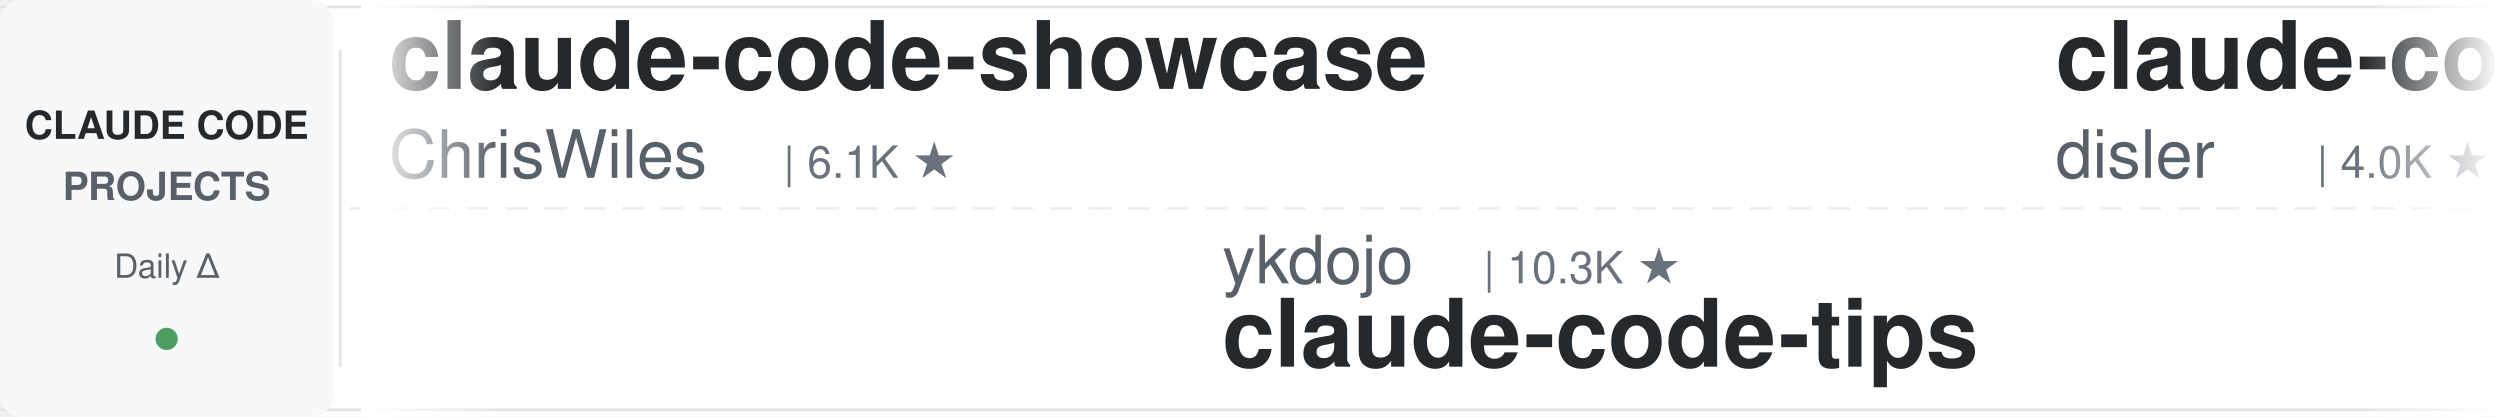
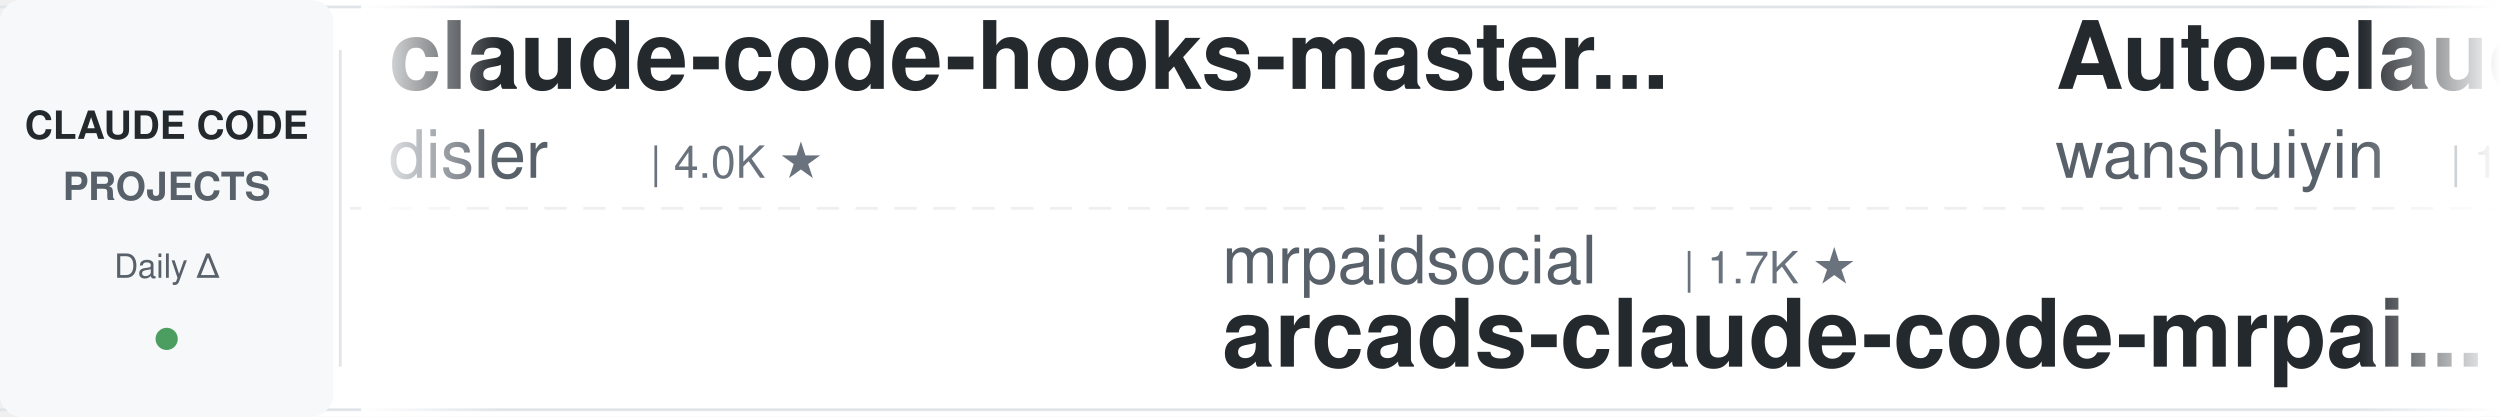
<svg xmlns="http://www.w3.org/2000/svg" width="900" height="150">
  <defs>
    <linearGradient id="leftFade" x1="0%" y1="0%" x2="100%" y2="0%">
      <stop offset="0%" style="stop-color:#ffffff;stop-opacity:1" />
      <stop offset="100%" style="stop-color:#ffffff;stop-opacity:0" />
    </linearGradient>
    <linearGradient id="rightFade" x1="0%" y1="0%" x2="100%" y2="0%">
      <stop offset="0%" style="stop-color:#ffffff;stop-opacity:0" />
      <stop offset="100%" style="stop-color:#ffffff;stop-opacity:1" />
    </linearGradient>
  </defs>
  <rect width="900" height="150" fill="#ffffff" rx="8" />
  <rect x="0" y="2" width="900" height="1" fill="#e1e4e8" />
  <rect x="0" y="147" width="900" height="1" fill="#e1e4e8" />
  <line x1="0" y1="75" x2="900" y2="75" stroke="#e1e4e8" stroke-width="1" stroke-dasharray="8 6" opacity="0.6" />
  <rect x="0" y="0" width="120" height="150" fill="#f6f8fa" rx="8" />
  <text x="60" y="50" font-family="-apple-system, BlinkMacSystemFont, 'Segoe UI', Helvetica, Arial, sans-serif" font-size="14" font-weight="600" fill="#24292e" text-anchor="middle">CLAUDE CODE</text>
  <text x="60" y="72" font-family="-apple-system, BlinkMacSystemFont, 'Segoe UI', Helvetica, Arial, sans-serif" font-size="14" font-weight="600" fill="#586069" text-anchor="middle">PROJECTS</text>
  <text x="60" y="100" font-family="-apple-system, BlinkMacSystemFont, 'Segoe UI', Helvetica, Arial, sans-serif" font-size="12" font-weight="500" fill="#586069" text-anchor="middle">Daily Δ</text>
  <circle cx="60" cy="122" r="4" fill="#22863a" opacity="0.8" />
  <rect x="122" y="18" width="1" height="114" fill="#e1e4e8" />
  <clipPath id="tickerClip">
    <rect x="130" y="0" width="770" height="150" />
  </clipPath>
  <g clip-path="url(#tickerClip)">
    <g id="tickerItems">
      <animateTransform attributeName="transform" attributeType="XML" type="translate" from="0 0" to="-3000 0" dur="54s" repeatCount="indefinite" />
      <g transform="translate(0, 0)">
-         <text x="140" y="32" font-family="-apple-system, BlinkMacSystemFont, 'Segoe UI', Helvetica, Arial, sans-serif" font-size="34" font-weight="600" fill="#24292e">claude-code-showcase</text>
-         <text x="140" y="64" font-family="-apple-system, BlinkMacSystemFont, 'Segoe UI', Helvetica, Arial, sans-serif" font-size="24" font-weight="400" fill="#586069">ChrisWiles</text>
-         <text x="282" y="64" font-family="-apple-system, BlinkMacSystemFont, 'Segoe UI', Helvetica, Arial, sans-serif" font-size="16" font-weight="500" fill="#6a737d">| 6.1K ★</text>
-       </g>
-       <g transform="translate(300, 0)">
-         <text x="140" y="102" font-family="-apple-system, BlinkMacSystemFont, 'Segoe UI', Helvetica, Arial, sans-serif" font-size="24" font-weight="400" fill="#586069">ykdojo</text>
-         <text x="234" y="102" font-family="-apple-system, BlinkMacSystemFont, 'Segoe UI', Helvetica, Arial, sans-serif" font-size="16" font-weight="500" fill="#6a737d">| 10.3K ★</text>
-         <text x="140" y="132" font-family="-apple-system, BlinkMacSystemFont, 'Segoe UI', Helvetica, Arial, sans-serif" font-size="34" font-weight="600" fill="#24292e">claude-code-tips</text>
-       </g>
-       <g transform="translate(600, 0)">
        <text x="140" y="32" font-family="-apple-system, BlinkMacSystemFont, 'Segoe UI', Helvetica, Arial, sans-serif" font-size="34" font-weight="600" fill="#24292e">claude-code-hooks-master...</text>
        <text x="140" y="64" font-family="-apple-system, BlinkMacSystemFont, 'Segoe UI', Helvetica, Arial, sans-serif" font-size="24" font-weight="400" fill="#586069">disler</text>
        <text x="234" y="64" font-family="-apple-system, BlinkMacSystemFont, 'Segoe UI', Helvetica, Arial, sans-serif" font-size="16" font-weight="500" fill="#6a737d">| 4.0K ★</text>
      </g>
+       <g transform="translate(300, 0)">
+         <text x="140" y="102" font-family="-apple-system, BlinkMacSystemFont, 'Segoe UI', Helvetica, Arial, sans-serif" font-size="24" font-weight="400" fill="#586069">mrpaidsocial</text>
+         <text x="306" y="102" font-family="-apple-system, BlinkMacSystemFont, 'Segoe UI', Helvetica, Arial, sans-serif" font-size="16" font-weight="500" fill="#6a737d">| 1.7K ★</text>
+         <text x="140" y="132" font-family="-apple-system, BlinkMacSystemFont, 'Segoe UI', Helvetica, Arial, sans-serif" font-size="34" font-weight="600" fill="#24292e">arcads-claude-code-mrpai...</text>
+       </g>
+       <g transform="translate(600, 0)">
+         <text x="140" y="32" font-family="-apple-system, BlinkMacSystemFont, 'Segoe UI', Helvetica, Arial, sans-serif" font-size="34" font-weight="600" fill="#24292e">Auto-claude-code-researc...</text>
+         <text x="140" y="64" font-family="-apple-system, BlinkMacSystemFont, 'Segoe UI', Helvetica, Arial, sans-serif" font-size="24" font-weight="400" fill="#586069">wanshuiyin</text>
+         <text x="282" y="64" font-family="-apple-system, BlinkMacSystemFont, 'Segoe UI', Helvetica, Arial, sans-serif" font-size="16" font-weight="500" fill="#6a737d">| 19.1K ★</text>
+       </g>
      <g transform="translate(900, 0)">
-         <text x="140" y="102" font-family="-apple-system, BlinkMacSystemFont, 'Segoe UI', Helvetica, Arial, sans-serif" font-size="24" font-weight="400" fill="#586069">Yuyz0112</text>
-         <text x="258" y="102" font-family="-apple-system, BlinkMacSystemFont, 'Segoe UI', Helvetica, Arial, sans-serif" font-size="16" font-weight="500" fill="#6a737d">| 2.4K ★</text>
-         <text x="140" y="132" font-family="-apple-system, BlinkMacSystemFont, 'Segoe UI', Helvetica, Arial, sans-serif" font-size="34" font-weight="600" fill="#24292e">claude-code-reverse</text>
+         <text x="140" y="102" font-family="-apple-system, BlinkMacSystemFont, 'Segoe UI', Helvetica, Arial, sans-serif" font-size="24" font-weight="400" fill="#586069">JrCx7scC</text>
+         <text x="258" y="102" font-family="-apple-system, BlinkMacSystemFont, 'Segoe UI', Helvetica, Arial, sans-serif" font-size="16" font-weight="500" fill="#6a737d">| 377 ★</text>
+         <text x="140" y="132" font-family="-apple-system, BlinkMacSystemFont, 'Segoe UI', Helvetica, Arial, sans-serif" font-size="34" font-weight="600" fill="#24292e">claude-code-source</text>
      </g>
      <g transform="translate(1200, 0)">
-         <text x="140" y="32" font-family="-apple-system, BlinkMacSystemFont, 'Segoe UI', Helvetica, Arial, sans-serif" font-size="34" font-weight="600" fill="#24292e">arcads-claude-code-mrpai...</text>
-         <text x="140" y="64" font-family="-apple-system, BlinkMacSystemFont, 'Segoe UI', Helvetica, Arial, sans-serif" font-size="24" font-weight="400" fill="#586069">mrpaidsocial</text>
-         <text x="306" y="64" font-family="-apple-system, BlinkMacSystemFont, 'Segoe UI', Helvetica, Arial, sans-serif" font-size="16" font-weight="500" fill="#6a737d">| 1.7K ★</text>
+         <text x="140" y="32" font-family="-apple-system, BlinkMacSystemFont, 'Segoe UI', Helvetica, Arial, sans-serif" font-size="34" font-weight="600" fill="#24292e">edmunds-claude-code</text>
+         <text x="140" y="64" font-family="-apple-system, BlinkMacSystemFont, 'Segoe UI', Helvetica, Arial, sans-serif" font-size="24" font-weight="400" fill="#586069">edmund-io</text>
+         <text x="270" y="64" font-family="-apple-system, BlinkMacSystemFont, 'Segoe UI', Helvetica, Arial, sans-serif" font-size="16" font-weight="500" fill="#6a737d">| 1.5K ★</text>
      </g>
      <g transform="translate(1500, 0)">
-         <text x="140" y="102" font-family="-apple-system, BlinkMacSystemFont, 'Segoe UI', Helvetica, Arial, sans-serif" font-size="24" font-weight="400" fill="#586069">edmund-io</text>
-         <text x="270" y="102" font-family="-apple-system, BlinkMacSystemFont, 'Segoe UI', Helvetica, Arial, sans-serif" font-size="16" font-weight="500" fill="#6a737d">| 1.5K ★</text>
-         <text x="140" y="132" font-family="-apple-system, BlinkMacSystemFont, 'Segoe UI', Helvetica, Arial, sans-serif" font-size="34" font-weight="600" fill="#24292e">edmunds-claude-code</text>
+         <text x="140" y="102" font-family="-apple-system, BlinkMacSystemFont, 'Segoe UI', Helvetica, Arial, sans-serif" font-size="24" font-weight="400" fill="#586069">AICoderTudou</text>
+         <text x="306" y="102" font-family="-apple-system, BlinkMacSystemFont, 'Segoe UI', Helvetica, Arial, sans-serif" font-size="16" font-weight="500" fill="#6a737d">| 494 ★</text>
+         <text x="140" y="132" font-family="-apple-system, BlinkMacSystemFont, 'Segoe UI', Helvetica, Arial, sans-serif" font-size="34" font-weight="600" fill="#24292e">claude-code-tudou</text>
      </g>
      <g transform="translate(1800, 0)">
-         <text x="140" y="32" font-family="-apple-system, BlinkMacSystemFont, 'Segoe UI', Helvetica, Arial, sans-serif" font-size="34" font-weight="600" fill="#24292e">pi-vs-claude-code</text>
-         <text x="140" y="64" font-family="-apple-system, BlinkMacSystemFont, 'Segoe UI', Helvetica, Arial, sans-serif" font-size="24" font-weight="400" fill="#586069">disler</text>
-         <text x="234" y="64" font-family="-apple-system, BlinkMacSystemFont, 'Segoe UI', Helvetica, Arial, sans-serif" font-size="16" font-weight="500" fill="#6a737d">| 1.7K ★</text>
+         <text x="140" y="32" font-family="-apple-system, BlinkMacSystemFont, 'Segoe UI', Helvetica, Arial, sans-serif" font-size="34" font-weight="600" fill="#24292e">claude-code-spec-workflo...</text>
+         <text x="140" y="64" font-family="-apple-system, BlinkMacSystemFont, 'Segoe UI', Helvetica, Arial, sans-serif" font-size="24" font-weight="400" fill="#586069">Pimzino</text>
+         <text x="246" y="64" font-family="-apple-system, BlinkMacSystemFont, 'Segoe UI', Helvetica, Arial, sans-serif" font-size="16" font-weight="500" fill="#6a737d">| 3.9K ★</text>
      </g>
      <g transform="translate(2100, 0)">
-         <text x="140" y="102" font-family="-apple-system, BlinkMacSystemFont, 'Segoe UI', Helvetica, Arial, sans-serif" font-size="24" font-weight="400" fill="#586069">1rgs</text>
-         <text x="210" y="102" font-family="-apple-system, BlinkMacSystemFont, 'Segoe UI', Helvetica, Arial, sans-serif" font-size="16" font-weight="500" fill="#6a737d">| 3.8K ★</text>
-         <text x="140" y="132" font-family="-apple-system, BlinkMacSystemFont, 'Segoe UI', Helvetica, Arial, sans-serif" font-size="34" font-weight="600" fill="#24292e">claude-code-proxy</text>
+         <text x="140" y="102" font-family="-apple-system, BlinkMacSystemFont, 'Segoe UI', Helvetica, Arial, sans-serif" font-size="24" font-weight="400" fill="#586069">frankbria</text>
+         <text x="270" y="102" font-family="-apple-system, BlinkMacSystemFont, 'Segoe UI', Helvetica, Arial, sans-serif" font-size="16" font-weight="500" fill="#6a737d">| 9.7K ★</text>
+         <text x="140" y="132" font-family="-apple-system, BlinkMacSystemFont, 'Segoe UI', Helvetica, Arial, sans-serif" font-size="34" font-weight="600" fill="#24292e">ralph-claude-code</text>
      </g>
      <g transform="translate(2400, 0)">
-         <text x="140" y="32" font-family="-apple-system, BlinkMacSystemFont, 'Segoe UI', Helvetica, Arial, sans-serif" font-size="34" font-weight="600" fill="#24292e">claude-code-telegram</text>
-         <text x="140" y="64" font-family="-apple-system, BlinkMacSystemFont, 'Segoe UI', Helvetica, Arial, sans-serif" font-size="24" font-weight="400" fill="#586069">overwirehq</text>
-         <text x="282" y="64" font-family="-apple-system, BlinkMacSystemFont, 'Segoe UI', Helvetica, Arial, sans-serif" font-size="16" font-weight="500" fill="#6a737d">| 2.8K ★</text>
+         <text x="140" y="32" font-family="-apple-system, BlinkMacSystemFont, 'Segoe UI', Helvetica, Arial, sans-serif" font-size="34" font-weight="600" fill="#24292e">oh-my-claudecode</text>
+         <text x="140" y="64" font-family="-apple-system, BlinkMacSystemFont, 'Segoe UI', Helvetica, Arial, sans-serif" font-size="24" font-weight="400" fill="#586069">Yeachan-Heo</text>
+         <text x="294" y="64" font-family="-apple-system, BlinkMacSystemFont, 'Segoe UI', Helvetica, Arial, sans-serif" font-size="16" font-weight="500" fill="#6a737d">| 40.8K ★</text>
      </g>
      <g transform="translate(2700, 0)">
-         <text x="140" y="102" font-family="-apple-system, BlinkMacSystemFont, 'Segoe UI', Helvetica, Arial, sans-serif" font-size="24" font-weight="400" fill="#586069">FlorianBruniaux</text>
-         <text x="342" y="102" font-family="-apple-system, BlinkMacSystemFont, 'Segoe UI', Helvetica, Arial, sans-serif" font-size="16" font-weight="500" fill="#6a737d">| 6.4K ★</text>
-         <text x="140" y="132" font-family="-apple-system, BlinkMacSystemFont, 'Segoe UI', Helvetica, Arial, sans-serif" font-size="34" font-weight="600" fill="#24292e">claude-code-ultimate-gui...</text>
+         <text x="140" y="102" font-family="-apple-system, BlinkMacSystemFont, 'Segoe UI', Helvetica, Arial, sans-serif" font-size="24" font-weight="400" fill="#586069">Alishahryar1</text>
+         <text x="306" y="102" font-family="-apple-system, BlinkMacSystemFont, 'Segoe UI', Helvetica, Arial, sans-serif" font-size="16" font-weight="500" fill="#6a737d">| 69.2K ★</text>
+         <text x="140" y="132" font-family="-apple-system, BlinkMacSystemFont, 'Segoe UI', Helvetica, Arial, sans-serif" font-size="34" font-weight="600" fill="#24292e">free-claude-code</text>
      </g>
      <g transform="translate(3000, 0)">
-         <text x="140" y="32" font-family="-apple-system, BlinkMacSystemFont, 'Segoe UI', Helvetica, Arial, sans-serif" font-size="34" font-weight="600" fill="#24292e">claude-code-showcase</text>
-         <text x="140" y="64" font-family="-apple-system, BlinkMacSystemFont, 'Segoe UI', Helvetica, Arial, sans-serif" font-size="24" font-weight="400" fill="#586069">ChrisWiles</text>
-         <text x="282" y="64" font-family="-apple-system, BlinkMacSystemFont, 'Segoe UI', Helvetica, Arial, sans-serif" font-size="16" font-weight="500" fill="#6a737d">| 6.1K ★</text>
-       </g>
-       <g transform="translate(3300, 0)">
-         <text x="140" y="102" font-family="-apple-system, BlinkMacSystemFont, 'Segoe UI', Helvetica, Arial, sans-serif" font-size="24" font-weight="400" fill="#586069">ykdojo</text>
-         <text x="234" y="102" font-family="-apple-system, BlinkMacSystemFont, 'Segoe UI', Helvetica, Arial, sans-serif" font-size="16" font-weight="500" fill="#6a737d">| 10.3K ★</text>
-         <text x="140" y="132" font-family="-apple-system, BlinkMacSystemFont, 'Segoe UI', Helvetica, Arial, sans-serif" font-size="34" font-weight="600" fill="#24292e">claude-code-tips</text>
-       </g>
-       <g transform="translate(3600, 0)">
        <text x="140" y="32" font-family="-apple-system, BlinkMacSystemFont, 'Segoe UI', Helvetica, Arial, sans-serif" font-size="34" font-weight="600" fill="#24292e">claude-code-hooks-master...</text>
        <text x="140" y="64" font-family="-apple-system, BlinkMacSystemFont, 'Segoe UI', Helvetica, Arial, sans-serif" font-size="24" font-weight="400" fill="#586069">disler</text>
        <text x="234" y="64" font-family="-apple-system, BlinkMacSystemFont, 'Segoe UI', Helvetica, Arial, sans-serif" font-size="16" font-weight="500" fill="#6a737d">| 4.0K ★</text>
      </g>
+       <g transform="translate(3300, 0)">
+         <text x="140" y="102" font-family="-apple-system, BlinkMacSystemFont, 'Segoe UI', Helvetica, Arial, sans-serif" font-size="24" font-weight="400" fill="#586069">mrpaidsocial</text>
+         <text x="306" y="102" font-family="-apple-system, BlinkMacSystemFont, 'Segoe UI', Helvetica, Arial, sans-serif" font-size="16" font-weight="500" fill="#6a737d">| 1.7K ★</text>
+         <text x="140" y="132" font-family="-apple-system, BlinkMacSystemFont, 'Segoe UI', Helvetica, Arial, sans-serif" font-size="34" font-weight="600" fill="#24292e">arcads-claude-code-mrpai...</text>
+       </g>
+       <g transform="translate(3600, 0)">
+         <text x="140" y="32" font-family="-apple-system, BlinkMacSystemFont, 'Segoe UI', Helvetica, Arial, sans-serif" font-size="34" font-weight="600" fill="#24292e">Auto-claude-code-researc...</text>
+         <text x="140" y="64" font-family="-apple-system, BlinkMacSystemFont, 'Segoe UI', Helvetica, Arial, sans-serif" font-size="24" font-weight="400" fill="#586069">wanshuiyin</text>
+         <text x="282" y="64" font-family="-apple-system, BlinkMacSystemFont, 'Segoe UI', Helvetica, Arial, sans-serif" font-size="16" font-weight="500" fill="#6a737d">| 19.1K ★</text>
+       </g>
      <g transform="translate(3900, 0)">
-         <text x="140" y="102" font-family="-apple-system, BlinkMacSystemFont, 'Segoe UI', Helvetica, Arial, sans-serif" font-size="24" font-weight="400" fill="#586069">Yuyz0112</text>
-         <text x="258" y="102" font-family="-apple-system, BlinkMacSystemFont, 'Segoe UI', Helvetica, Arial, sans-serif" font-size="16" font-weight="500" fill="#6a737d">| 2.4K ★</text>
-         <text x="140" y="132" font-family="-apple-system, BlinkMacSystemFont, 'Segoe UI', Helvetica, Arial, sans-serif" font-size="34" font-weight="600" fill="#24292e">claude-code-reverse</text>
+         <text x="140" y="102" font-family="-apple-system, BlinkMacSystemFont, 'Segoe UI', Helvetica, Arial, sans-serif" font-size="24" font-weight="400" fill="#586069">JrCx7scC</text>
+         <text x="258" y="102" font-family="-apple-system, BlinkMacSystemFont, 'Segoe UI', Helvetica, Arial, sans-serif" font-size="16" font-weight="500" fill="#6a737d">| 377 ★</text>
+         <text x="140" y="132" font-family="-apple-system, BlinkMacSystemFont, 'Segoe UI', Helvetica, Arial, sans-serif" font-size="34" font-weight="600" fill="#24292e">claude-code-source</text>
      </g>
    </g>
  </g>
  <rect x="130" y="0" width="50" height="150" fill="url(#leftFade)" />
  <rect x="850" y="0" width="50" height="150" fill="url(#rightFade)" />
</svg>
